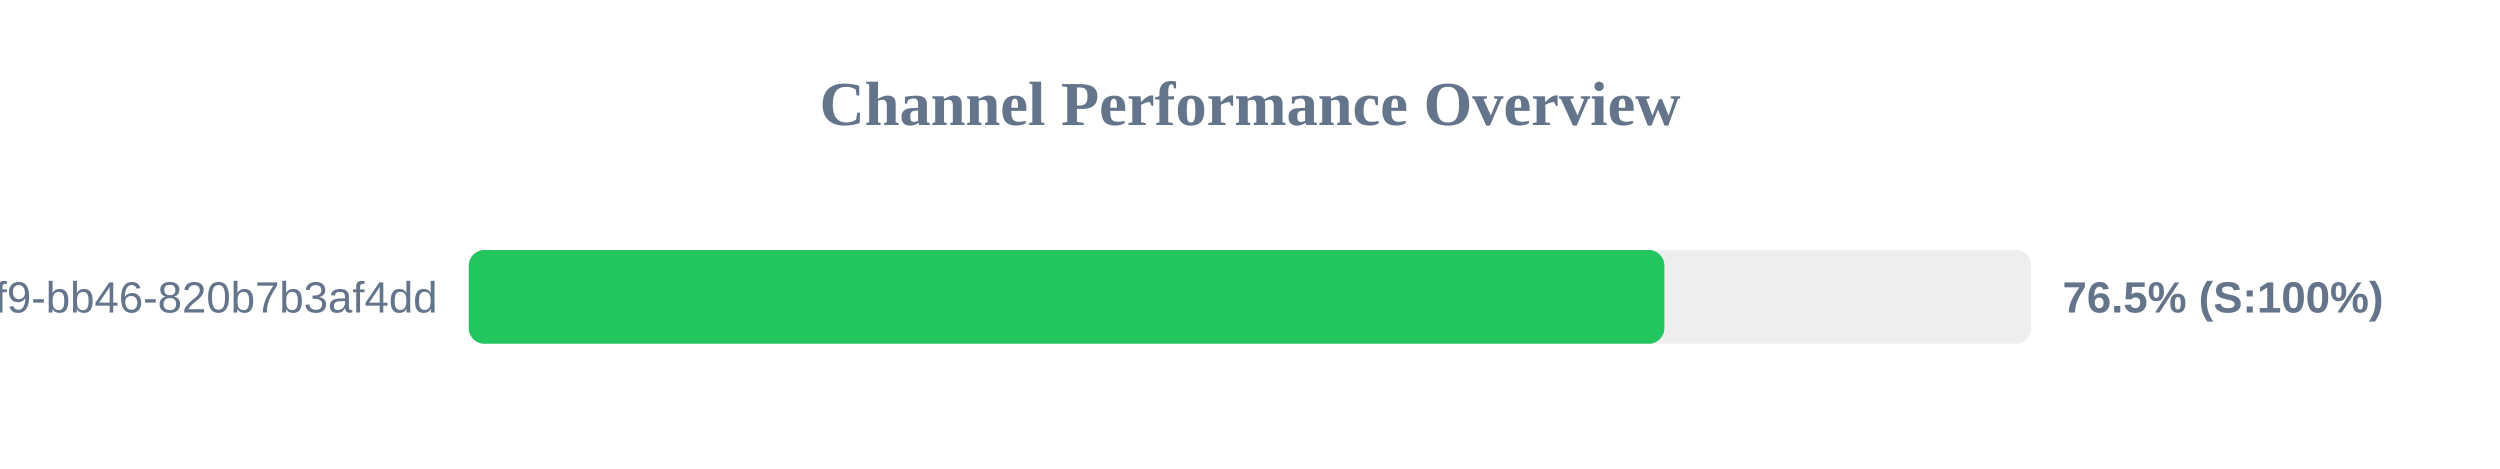
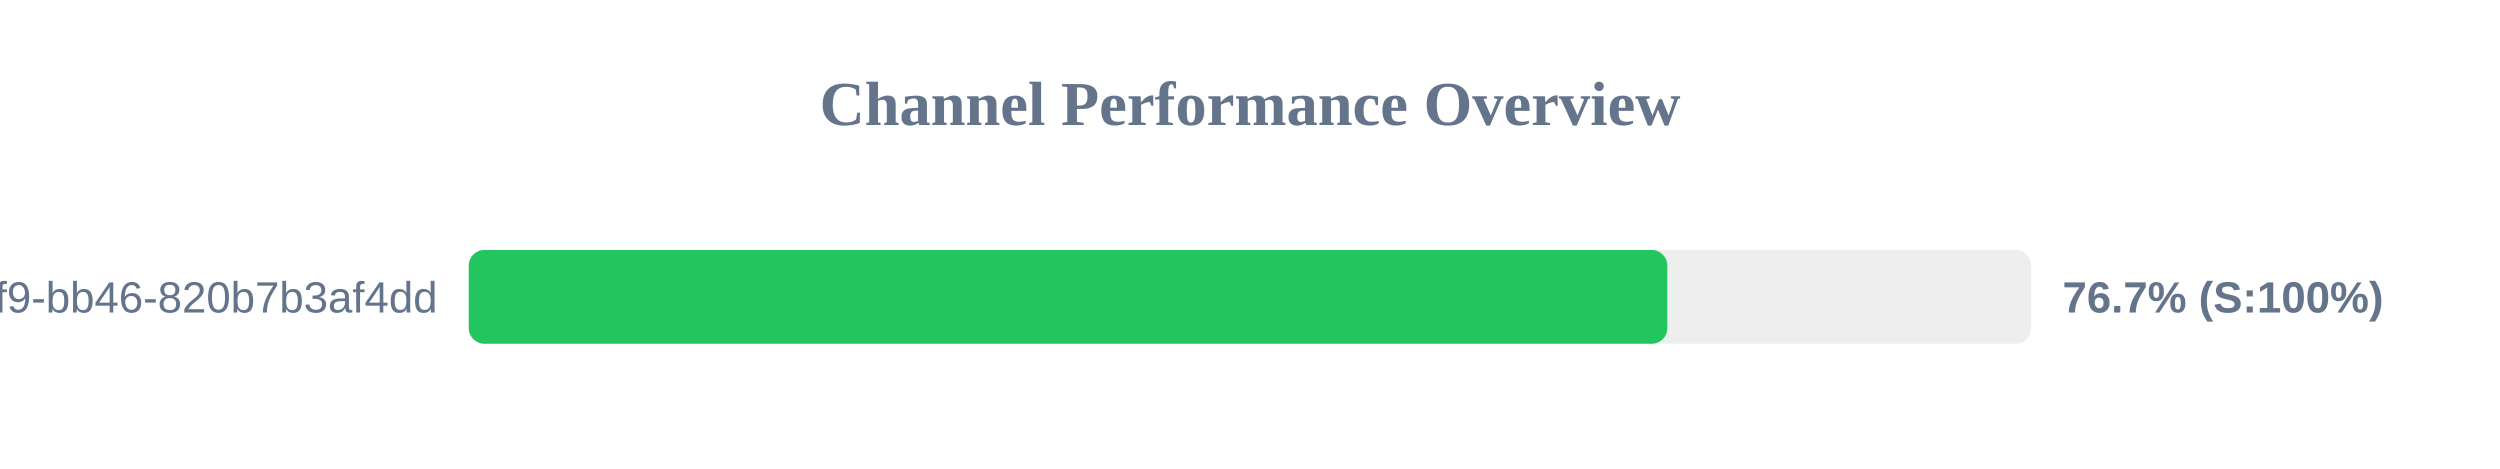
<svg xmlns="http://www.w3.org/2000/svg" width="800" height="150" version="1.1">
  <style>
        .row { font: 14px Arial; fill: #64748b; }
        .score { font: bold 14px Arial; fill: #64748b; }
    </style>
  <text x="400" y="40" text-anchor="middle" font-size="20px" font-weight="bold" fill="#64748b">Channel Performance Overview</text>
  <rect x="150" y="80" width="500" height="30" fill="#eee" rx="5" />
-   <rect x="150" y="80" width="382.6" height="30" fill="#22c55e" rx="5" />
+   <rect x="150" y="80" width="383.55" height="30" fill="#22c55e" rx="5" />
  <text x="140" y="100" text-anchor="end" class="row">?uuid=80b2ac81-ba69-41f9-bb46-820b7b3af4dd</text>
-   <text x="660" y="100" text-anchor="start" class="score">76.5% (S:100%)</text>
+   <text x="660" y="100" text-anchor="start" class="score">76.7% (S:100%)</text>
</svg>
